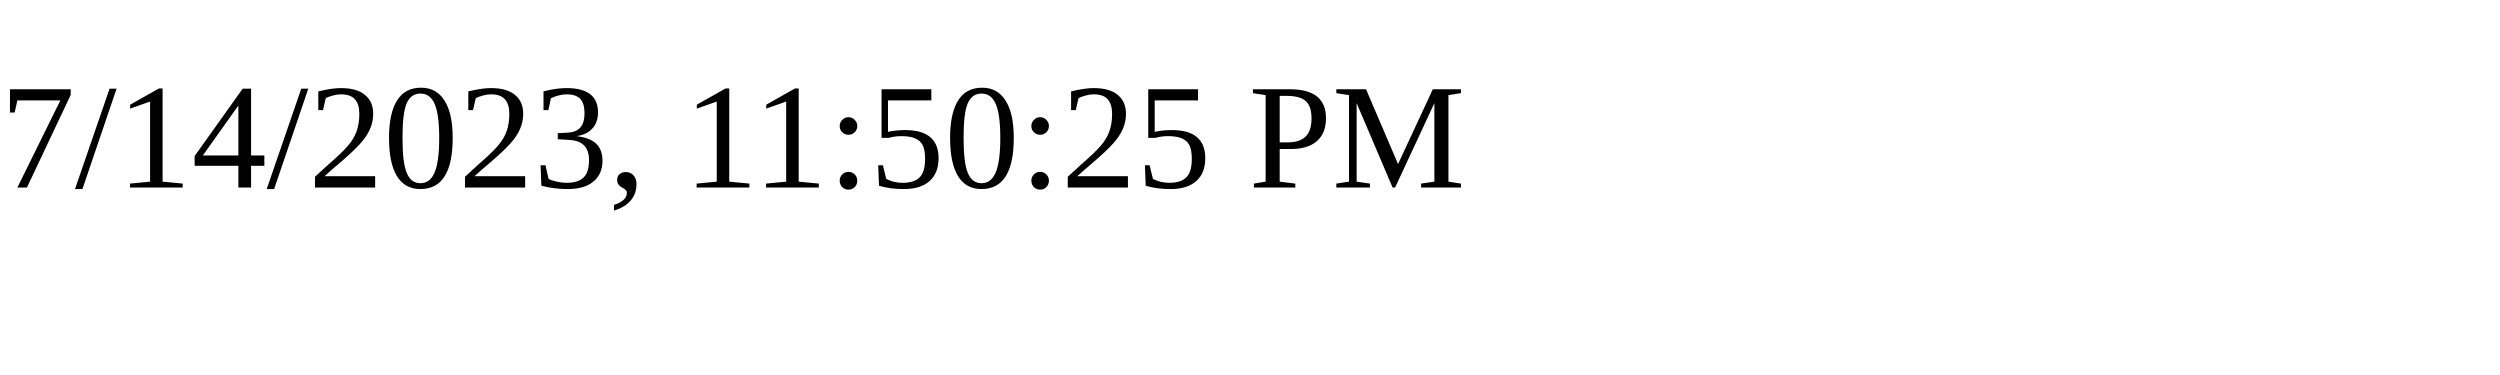
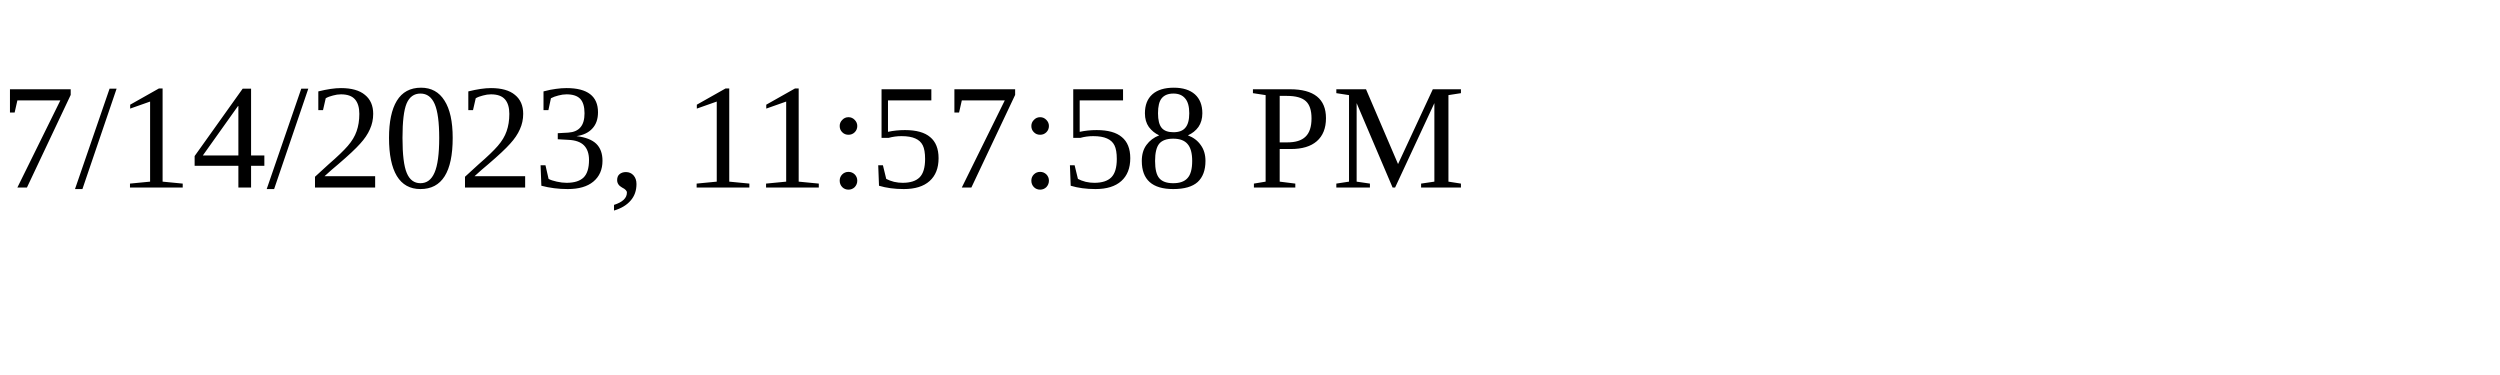
<svg xmlns="http://www.w3.org/2000/svg" height="30" width="200">
-   <text x="0" y="15">7/14/2023, 11:50:25 PM</text>
+   <text x="0" y="15">7/14/2023, 11:57:58 PM</text>
</svg>
